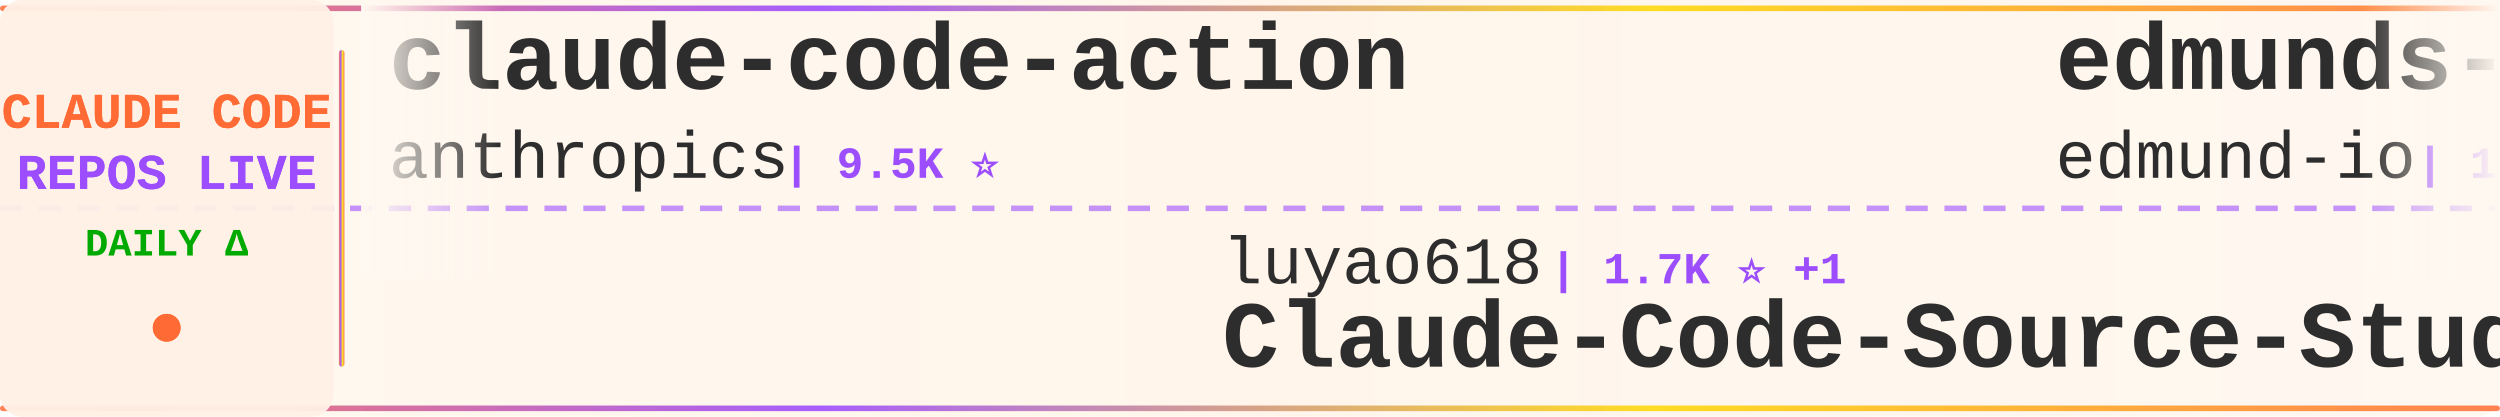
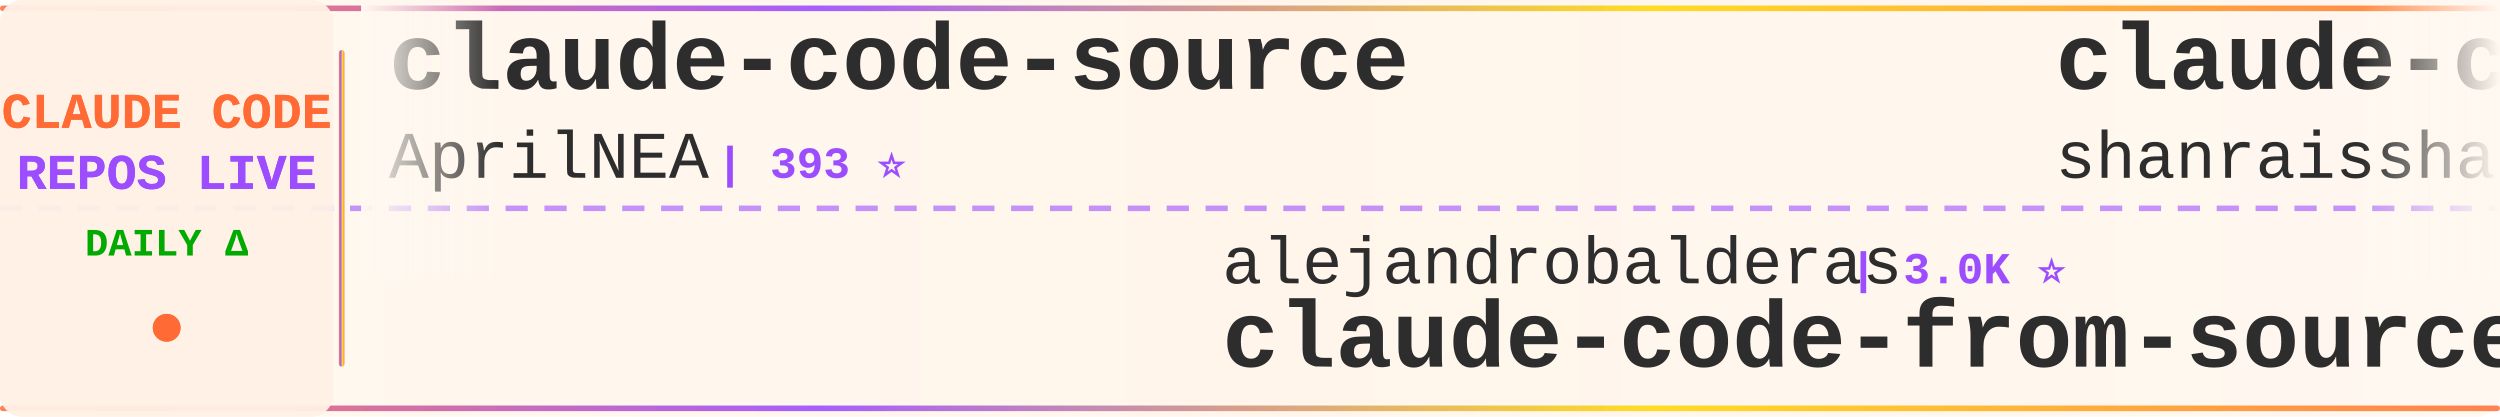
<svg xmlns="http://www.w3.org/2000/svg" width="900" height="150">
  <defs>
    <linearGradient id="tickerBg" x1="0%" y1="0%" x2="100%" y2="0%">
      <stop offset="0%" style="stop-color:#fff8f0;stop-opacity:0.98" />
      <stop offset="50%" style="stop-color:#fff5eb;stop-opacity:1" />
      <stop offset="100%" style="stop-color:#fff8f0;stop-opacity:0.98" />
    </linearGradient>
    <linearGradient id="borderGrad" x1="0%" y1="0%" x2="100%" y2="0%">
      <stop offset="0%" style="stop-color:#FF6B35;stop-opacity:0.85">
        <animate attributeName="stop-opacity" values="0.85;1;0.85" dur="2s" repeatCount="indefinite" />
      </stop>
      <stop offset="33%" style="stop-color:#9C4EFF;stop-opacity:0.9">
        <animate attributeName="stop-opacity" values="0.9;1;0.9" dur="2.2s" repeatCount="indefinite" />
      </stop>
      <stop offset="66%" style="stop-color:#FFD700;stop-opacity:0.85">
        <animate attributeName="stop-opacity" values="0.85;1;0.85" dur="1.8s" repeatCount="indefinite" />
      </stop>
      <stop offset="100%" style="stop-color:#FF6B35;stop-opacity:0.85">
        <animate attributeName="stop-opacity" values="0.85;1;0.85" dur="2s" repeatCount="indefinite" />
      </stop>
    </linearGradient>
    <filter id="textGlow">
      <feGaussianBlur stdDeviation="0.15" result="coloredBlur" />
      <feMerge>
        <feMergeNode in="coloredBlur" />
        <feMergeNode in="SourceGraphic" />
      </feMerge>
    </filter>
    <filter id="metricGlow">
      <feGaussianBlur stdDeviation="0.2" result="coloredBlur" />
      <feMerge>
        <feMergeNode in="coloredBlur" />
        <feMergeNode in="SourceGraphic" />
      </feMerge>
    </filter>
    <linearGradient id="leftFade" x1="0%" y1="0%" x2="100%" y2="0%">
      <stop offset="0%" style="stop-color:#fff8f0;stop-opacity:1" />
      <stop offset="100%" style="stop-color:#fff8f0;stop-opacity:0" />
    </linearGradient>
    <linearGradient id="rightFade" x1="0%" y1="0%" x2="100%" y2="0%">
      <stop offset="0%" style="stop-color:#fff8f0;stop-opacity:0" />
      <stop offset="100%" style="stop-color:#fff8f0;stop-opacity:1" />
    </linearGradient>
  </defs>
  <rect width="900" height="150" fill="url(#tickerBg)" rx="8" />
  <rect x="0" y="2" width="900" height="2" fill="url(#borderGrad)" rx="1" />
  <rect x="0" y="146" width="900" height="2" fill="url(#borderGrad)" rx="1" />
  <line x1="0" y1="75" x2="900" y2="75" stroke="#9C4EFF" stroke-width="2" stroke-dasharray="8 6" opacity="0.6" />
  <rect x="0" y="0" width="120" height="150" fill="#fff0e6" opacity="0.95" rx="8" />
  <text x="60" y="46" font-family="'Courier New', monospace" font-size="18" font-weight="bold" fill="#FF6B35" text-anchor="middle" filter="url(#textGlow)">
    CLAUDE CODE
  </text>
  <text x="60" y="68" font-family="'Courier New', monospace" font-size="18" font-weight="bold" fill="#9C4EFF" text-anchor="middle" filter="url(#textGlow)">
    REPOS LIVE
  </text>
  <text x="60" y="92" font-family="'Courier New', monospace" font-size="14" font-weight="bold" fill="#00aa00" text-anchor="middle">
    DAILY Δ
  </text>
  <circle cx="60" cy="118" r="5" fill="#FF6B35" filter="url(#metricGlow)">
    <animate attributeName="r" values="4;6;4" dur="1.5s" repeatCount="indefinite" />
    <animate attributeName="opacity" values="0.6;1;0.6" dur="1.5s" repeatCount="indefinite" />
  </circle>
  <rect x="122" y="18" width="2" height="114" fill="url(#borderGrad)" rx="1" />
  <clipPath id="tickerClip">
    <rect x="130" y="0" width="770" height="150" />
  </clipPath>
  <g clip-path="url(#tickerClip)">
    <g id="tickerItems">
      <animateTransform attributeName="transform" attributeType="XML" type="translate" from="0 0" to="-3000 0" dur="54s" repeatCount="indefinite" />
      <g transform="translate(0, 0)">
-         <text x="140" y="32" font-family="'Courier New', monospace" font-size="34" font-weight="bold" fill="#2d2d2d">claude-code-action</text>
-         <text x="140" y="64" font-family="'Courier New', monospace" font-size="24" font-weight="normal" fill="#2d2d2d" opacity="1.0">anthropics</text>
-         <text x="282" y="64" font-family="'Courier New', monospace" font-size="16" font-weight="bold" fill="#9C4EFF"> | 9.5K ⭐</text>
+         <text x="140" y="32" font-family="'Courier New', monospace" font-size="34" font-weight="bold" fill="#2d2d2d">claude-code-source</text>
+         <text x="140" y="64" font-family="'Courier New', monospace" font-size="24" font-weight="normal" fill="#2d2d2d" opacity="1.0">AprilNEA</text>
+         <text x="258" y="64" font-family="'Courier New', monospace" font-size="16" font-weight="bold" fill="#9C4EFF"> | 393 ⭐</text>
      </g>
      <g transform="translate(300, 0)">
-         <text x="140" y="102" font-family="'Courier New', monospace" font-size="24" font-weight="normal" fill="#2d2d2d" opacity="1.0">luyao618</text>
-         <text x="258" y="102" font-family="'Courier New', monospace" font-size="16" font-weight="bold" fill="#9C4EFF"> | 1.7K ⭐ +1</text>
-         <text x="140" y="132" font-family="'Courier New', monospace" font-size="34" font-weight="bold" fill="#2d2d2d">Claude-Code-Source-Study</text>
+         <text x="140" y="102" font-family="'Courier New', monospace" font-size="24" font-weight="normal" fill="#2d2d2d" opacity="1.0">alejandrobalderas</text>
+         <text x="366" y="102" font-family="'Courier New', monospace" font-size="16" font-weight="bold" fill="#9C4EFF"> | 3.0K ⭐</text>
+         <text x="140" y="132" font-family="'Courier New', monospace" font-size="34" font-weight="bold" fill="#2d2d2d">claude-code-from-source</text>
      </g>
      <g transform="translate(600, 0)">
-         <text x="140" y="32" font-family="'Courier New', monospace" font-size="34" font-weight="bold" fill="#2d2d2d">edmunds-claude-code</text>
-         <text x="140" y="64" font-family="'Courier New', monospace" font-size="24" font-weight="normal" fill="#2d2d2d" opacity="1.0">edmund-io</text>
-         <text x="270" y="64" font-family="'Courier New', monospace" font-size="16" font-weight="bold" fill="#9C4EFF"> | 1.5K ⭐</text>
+         <text x="140" y="32" font-family="'Courier New', monospace" font-size="34" font-weight="bold" fill="#2d2d2d">claude-code-best-practic...</text>
+         <text x="140" y="64" font-family="'Courier New', monospace" font-size="24" font-weight="normal" fill="#2d2d2d" opacity="1.0">shanraisshan</text>
+         <text x="306" y="64" font-family="'Courier New', monospace" font-size="16" font-weight="bold" fill="#9C4EFF"> | 67.5K ⭐ +31</text>
      </g>
      <g transform="translate(900, 0)">
+         <text x="140" y="102" font-family="'Courier New', monospace" font-size="24" font-weight="normal" fill="#2d2d2d" opacity="1.0">affaan-m</text>
+         <text x="258" y="102" font-family="'Courier New', monospace" font-size="16" font-weight="bold" fill="#9C4EFF"> | 277.8K ⭐ +311</text>
+         <text x="140" y="132" font-family="'Courier New', monospace" font-size="34" font-weight="bold" fill="#2d2d2d">ECC</text>
+       </g>
+       <g transform="translate(1200, 0)">
+         <text x="140" y="32" font-family="'Courier New', monospace" font-size="34" font-weight="bold" fill="#2d2d2d">claude-code-system-promp...</text>
+         <text x="140" y="64" font-family="'Courier New', monospace" font-size="24" font-weight="normal" fill="#2d2d2d" opacity="1.0">Piebald-AI</text>
+         <text x="282" y="64" font-family="'Courier New', monospace" font-size="16" font-weight="bold" fill="#9C4EFF"> | 12.9K ⭐ +3</text>
+       </g>
+       <g transform="translate(1500, 0)">
        <text x="140" y="102" font-family="'Courier New', monospace" font-size="24" font-weight="normal" fill="#2d2d2d" opacity="1.0">https-deeplearning-ai</text>
        <text x="414" y="102" font-family="'Courier New', monospace" font-size="16" font-weight="bold" fill="#9C4EFF"> | 555 ⭐</text>
        <text x="140" y="132" font-family="'Courier New', monospace" font-size="34" font-weight="bold" fill="#2d2d2d">sc-claude-code-files</text>
      </g>
-       <g transform="translate(1200, 0)">
-         <text x="140" y="32" font-family="'Courier New', monospace" font-size="34" font-weight="bold" fill="#2d2d2d">oh-my-claudecode</text>
-         <text x="140" y="64" font-family="'Courier New', monospace" font-size="24" font-weight="normal" fill="#2d2d2d" opacity="1.0">Yeachan-Heo</text>
-         <text x="294" y="64" font-family="'Courier New', monospace" font-size="16" font-weight="bold" fill="#9C4EFF"> | 39.8K ⭐ +18</text>
-       </g>
-       <g transform="translate(1500, 0)">
-         <text x="140" y="102" font-family="'Courier New', monospace" font-size="24" font-weight="normal" fill="#2d2d2d" opacity="1.0">FlorianBruniaux</text>
-         <text x="342" y="102" font-family="'Courier New', monospace" font-size="16" font-weight="bold" fill="#9C4EFF"> | 6.1K ⭐ +2</text>
-         <text x="140" y="132" font-family="'Courier New', monospace" font-size="34" font-weight="bold" fill="#2d2d2d">claude-code-ultimate-gui...</text>
-       </g>
      <g transform="translate(1800, 0)">
-         <text x="140" y="32" font-family="'Courier New', monospace" font-size="34" font-weight="bold" fill="#2d2d2d">claude-code-engineering</text>
-         <text x="140" y="64" font-family="'Courier New', monospace" font-size="24" font-weight="normal" fill="#2d2d2d" opacity="1.0">huangjia2019</text>
-         <text x="306" y="64" font-family="'Courier New', monospace" font-size="16" font-weight="bold" fill="#9C4EFF"> | 1.1K ⭐</text>
+         <text x="140" y="32" font-family="'Courier New', monospace" font-size="34" font-weight="bold" fill="#2d2d2d">arcads-claude-code</text>
+         <text x="140" y="64" font-family="'Courier New', monospace" font-size="24" font-weight="normal" fill="#2d2d2d" opacity="1.0">krusemediallc</text>
+         <text x="318" y="64" font-family="'Courier New', monospace" font-size="16" font-weight="bold" fill="#9C4EFF"> | 1.6K ⭐</text>
      </g>
      <g transform="translate(2100, 0)">
-         <text x="140" y="102" font-family="'Courier New', monospace" font-size="24" font-weight="normal" fill="#2d2d2d" opacity="1.0">AICoderTudou</text>
-         <text x="306" y="102" font-family="'Courier New', monospace" font-size="16" font-weight="bold" fill="#9C4EFF"> | 493 ⭐</text>
-         <text x="140" y="132" font-family="'Courier New', monospace" font-size="34" font-weight="bold" fill="#2d2d2d">claude-code-tudou</text>
+         <text x="140" y="102" font-family="'Courier New', monospace" font-size="24" font-weight="normal" fill="#2d2d2d" opacity="1.0">Chachamaru127</text>
+         <text x="318" y="102" font-family="'Courier New', monospace" font-size="16" font-weight="bold" fill="#9C4EFF"> | 3.2K ⭐ +1</text>
+         <text x="140" y="132" font-family="'Courier New', monospace" font-size="34" font-weight="bold" fill="#2d2d2d">claude-code-harness</text>
      </g>
      <g transform="translate(2400, 0)">
-         <text x="140" y="32" font-family="'Courier New', monospace" font-size="34" font-weight="bold" fill="#2d2d2d">claude-code-reverse</text>
-         <text x="140" y="64" font-family="'Courier New', monospace" font-size="24" font-weight="normal" fill="#2d2d2d" opacity="1.0">Yuyz0112</text>
-         <text x="258" y="64" font-family="'Courier New', monospace" font-size="16" font-weight="bold" fill="#9C4EFF"> | 2.4K ⭐</text>
+         <text x="140" y="32" font-family="'Courier New', monospace" font-size="34" font-weight="bold" fill="#2d2d2d">Claude-code</text>
+         <text x="140" y="64" font-family="'Courier New', monospace" font-size="24" font-weight="normal" fill="#2d2d2d" opacity="1.0">zstmfhy</text>
+         <text x="246" y="64" font-family="'Courier New', monospace" font-size="16" font-weight="bold" fill="#9C4EFF"> | 188 ⭐</text>
      </g>
      <g transform="translate(2700, 0)">
-         <text x="140" y="102" font-family="'Courier New', monospace" font-size="24" font-weight="normal" fill="#2d2d2d" opacity="1.0">chauncygu</text>
-         <text x="270" y="102" font-family="'Courier New', monospace" font-size="16" font-weight="bold" fill="#9C4EFF"> | 2.8K ⭐ +1</text>
-         <text x="140" y="132" font-family="'Courier New', monospace" font-size="34" font-weight="bold" fill="#2d2d2d">collection-claude-code-s...</text>
+         <text x="140" y="102" font-family="'Courier New', monospace" font-size="24" font-weight="normal" fill="#2d2d2d" opacity="1.0">shareAI-lab</text>
+         <text x="294" y="102" font-family="'Courier New', monospace" font-size="16" font-weight="bold" fill="#9C4EFF"> | 78.5K ⭐ +27</text>
+         <text x="140" y="132" font-family="'Courier New', monospace" font-size="34" font-weight="bold" fill="#2d2d2d">learn-claude-code</text>
      </g>
      <g transform="translate(3000, 0)">
-         <text x="140" y="32" font-family="'Courier New', monospace" font-size="34" font-weight="bold" fill="#2d2d2d">claude-code-action</text>
-         <text x="140" y="64" font-family="'Courier New', monospace" font-size="24" font-weight="normal" fill="#2d2d2d" opacity="1.0">anthropics</text>
-         <text x="282" y="64" font-family="'Courier New', monospace" font-size="16" font-weight="bold" fill="#9C4EFF"> | 9.5K ⭐</text>
+         <text x="140" y="32" font-family="'Courier New', monospace" font-size="34" font-weight="bold" fill="#2d2d2d">claude-code-source</text>
+         <text x="140" y="64" font-family="'Courier New', monospace" font-size="24" font-weight="normal" fill="#2d2d2d" opacity="1.0">AprilNEA</text>
+         <text x="258" y="64" font-family="'Courier New', monospace" font-size="16" font-weight="bold" fill="#9C4EFF"> | 393 ⭐</text>
      </g>
      <g transform="translate(3300, 0)">
-         <text x="140" y="102" font-family="'Courier New', monospace" font-size="24" font-weight="normal" fill="#2d2d2d" opacity="1.0">luyao618</text>
-         <text x="258" y="102" font-family="'Courier New', monospace" font-size="16" font-weight="bold" fill="#9C4EFF"> | 1.7K ⭐ +1</text>
-         <text x="140" y="132" font-family="'Courier New', monospace" font-size="34" font-weight="bold" fill="#2d2d2d">Claude-Code-Source-Study</text>
+         <text x="140" y="102" font-family="'Courier New', monospace" font-size="24" font-weight="normal" fill="#2d2d2d" opacity="1.0">alejandrobalderas</text>
+         <text x="366" y="102" font-family="'Courier New', monospace" font-size="16" font-weight="bold" fill="#9C4EFF"> | 3.0K ⭐</text>
+         <text x="140" y="132" font-family="'Courier New', monospace" font-size="34" font-weight="bold" fill="#2d2d2d">claude-code-from-source</text>
      </g>
      <g transform="translate(3600, 0)">
-         <text x="140" y="32" font-family="'Courier New', monospace" font-size="34" font-weight="bold" fill="#2d2d2d">edmunds-claude-code</text>
-         <text x="140" y="64" font-family="'Courier New', monospace" font-size="24" font-weight="normal" fill="#2d2d2d" opacity="1.0">edmund-io</text>
-         <text x="270" y="64" font-family="'Courier New', monospace" font-size="16" font-weight="bold" fill="#9C4EFF"> | 1.5K ⭐</text>
+         <text x="140" y="32" font-family="'Courier New', monospace" font-size="34" font-weight="bold" fill="#2d2d2d">claude-code-best-practic...</text>
+         <text x="140" y="64" font-family="'Courier New', monospace" font-size="24" font-weight="normal" fill="#2d2d2d" opacity="1.0">shanraisshan</text>
+         <text x="306" y="64" font-family="'Courier New', monospace" font-size="16" font-weight="bold" fill="#9C4EFF"> | 67.5K ⭐ +31</text>
      </g>
      <g transform="translate(3900, 0)">
-         <text x="140" y="102" font-family="'Courier New', monospace" font-size="24" font-weight="normal" fill="#2d2d2d" opacity="1.0">https-deeplearning-ai</text>
-         <text x="414" y="102" font-family="'Courier New', monospace" font-size="16" font-weight="bold" fill="#9C4EFF"> | 555 ⭐</text>
-         <text x="140" y="132" font-family="'Courier New', monospace" font-size="34" font-weight="bold" fill="#2d2d2d">sc-claude-code-files</text>
+         <text x="140" y="102" font-family="'Courier New', monospace" font-size="24" font-weight="normal" fill="#2d2d2d" opacity="1.0">affaan-m</text>
+         <text x="258" y="102" font-family="'Courier New', monospace" font-size="16" font-weight="bold" fill="#9C4EFF"> | 277.8K ⭐ +311</text>
+         <text x="140" y="132" font-family="'Courier New', monospace" font-size="34" font-weight="bold" fill="#2d2d2d">ECC</text>
      </g>
    </g>
  </g>
  <rect x="130" y="0" width="50" height="100" fill="url(#leftFade)" />
  <rect x="850" y="0" width="50" height="100" fill="url(#rightFade)" />
</svg>
